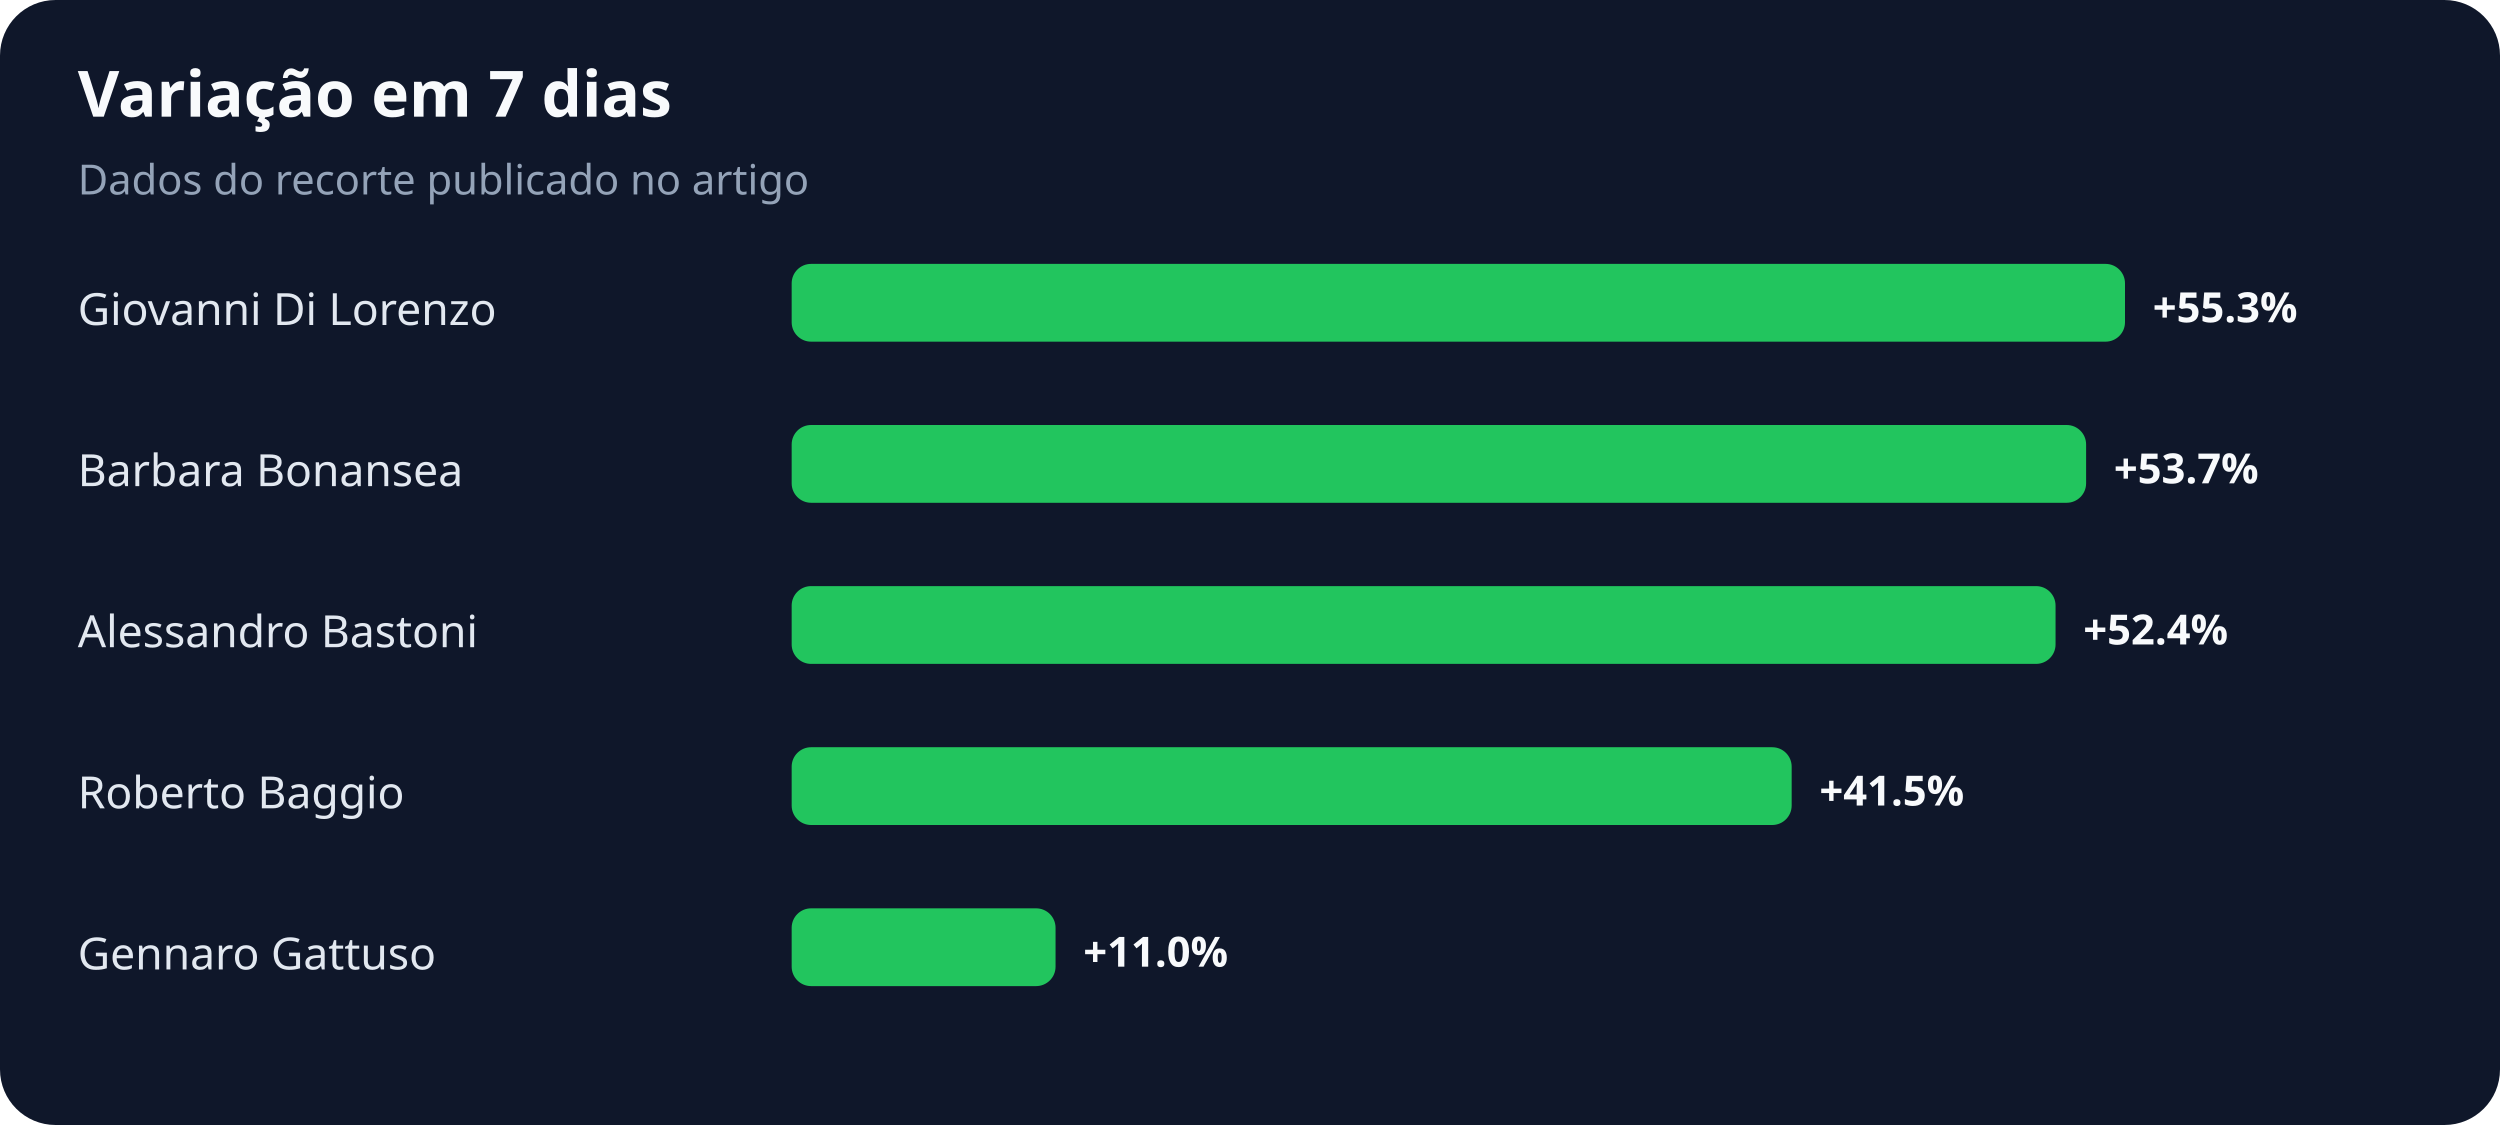
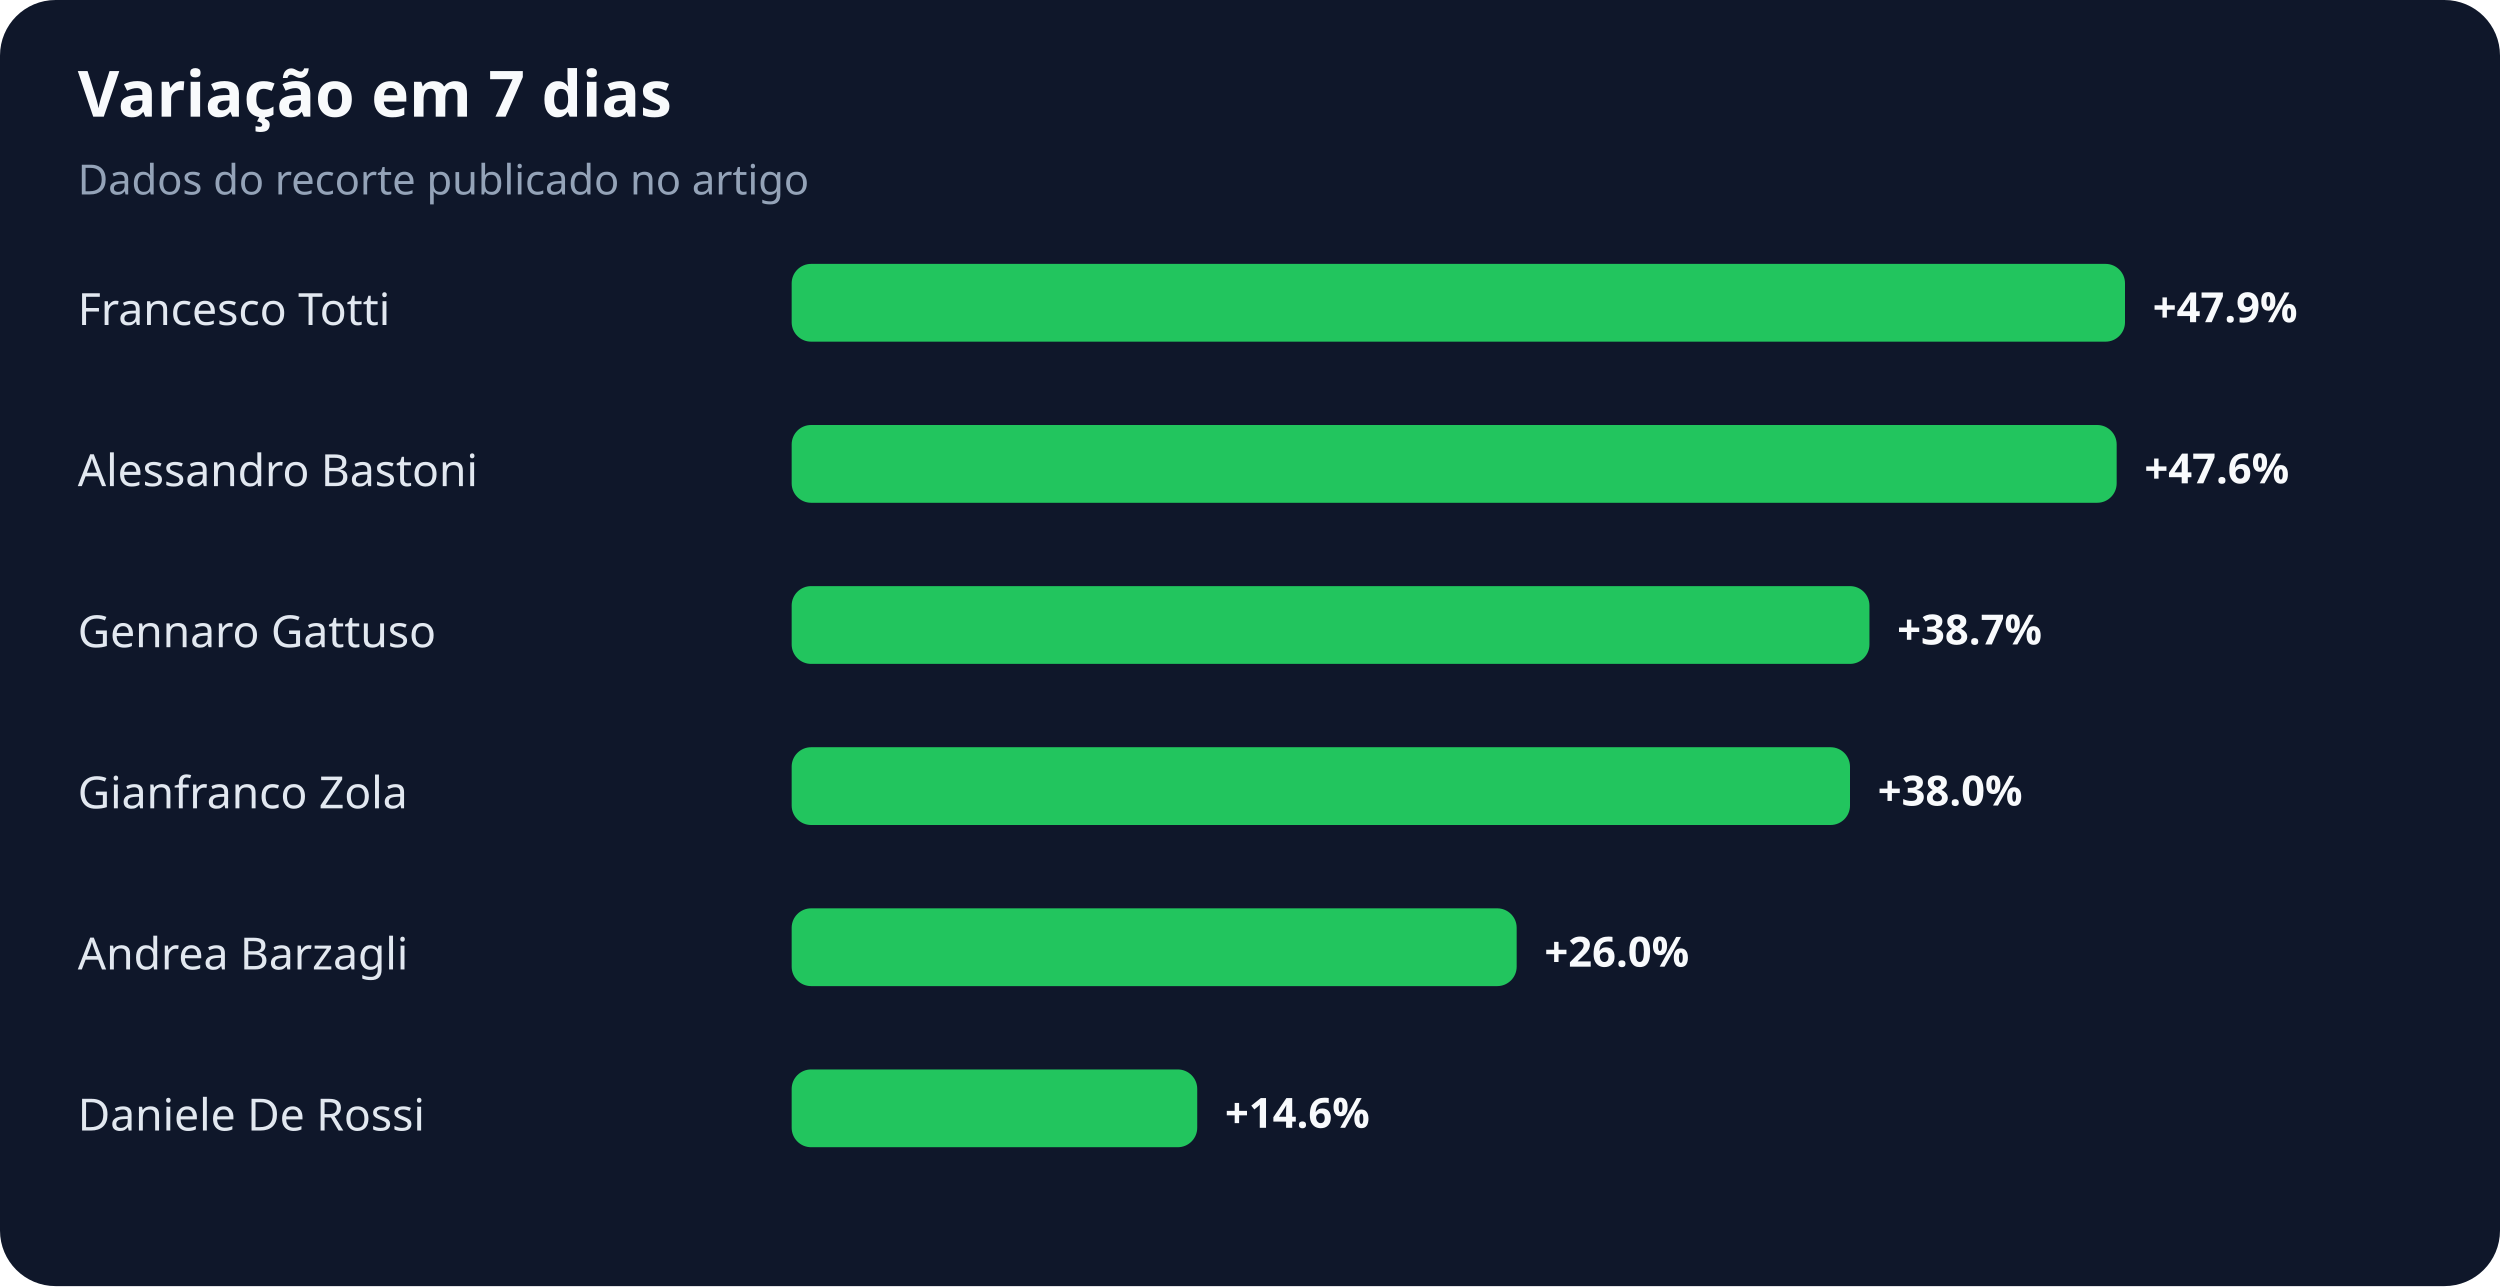
- <svg xmlns="http://www.w3.org/2000/svg" width="900" height="405" viewBox="0 0 900 405" role="img" aria-labelledby="title desc">
+ <svg xmlns="http://www.w3.org/2000/svg" width="900" height="463" viewBox="0 0 900 463" role="img" aria-labelledby="title desc">
  <rect width="100%" height="100%" rx="20" fill="#0f172a" />
  <text x="28" y="42" fill="#f8fafc" font-family="system-ui,sans-serif" font-size="23" font-weight="700">Variação em 7 dias</text>
  <text x="28" y="70" fill="#94a3b8" font-family="system-ui,sans-serif" font-size="15">Dados do recorte publicado no artigo</text>
-   <text x="28" y="117" fill="#e2e8f0" font-family="system-ui,sans-serif" font-size="16">Giovanni Di Lorenzo</text>
+   <text x="28" y="117" fill="#e2e8f0" font-family="system-ui,sans-serif" font-size="16">Francesco Totti</text>
  <rect x="285" y="95" width="480" height="28" rx="7" fill="#22c55e" />
-   <text x="775" y="116" fill="#f8fafc" font-family="system-ui,sans-serif" font-size="15" font-weight="700">+55.3%</text>
-   <text x="28" y="175" fill="#e2e8f0" font-family="system-ui,sans-serif" font-size="16">Barbara Bonansea</text>
-   <rect x="285" y="153" width="466" height="28" rx="7" fill="#22c55e" />
-   <text x="761" y="174" fill="#f8fafc" font-family="system-ui,sans-serif" font-size="15" font-weight="700">+53.7%</text>
-   <text x="28" y="233" fill="#e2e8f0" font-family="system-ui,sans-serif" font-size="16">Alessandro Bastoni</text>
-   <rect x="285" y="211" width="455" height="28" rx="7" fill="#22c55e" />
-   <text x="750" y="232" fill="#f8fafc" font-family="system-ui,sans-serif" font-size="15" font-weight="700">+52.4%</text>
-   <text x="28" y="291" fill="#e2e8f0" font-family="system-ui,sans-serif" font-size="16">Roberto Baggio</text>
-   <rect x="285" y="269" width="360" height="28" rx="7" fill="#22c55e" />
-   <text x="655" y="290" fill="#f8fafc" font-family="system-ui,sans-serif" font-size="15" font-weight="700">+41.5%</text>
-   <text x="28" y="349" fill="#e2e8f0" font-family="system-ui,sans-serif" font-size="16">Gennaro Gattuso</text>
-   <rect x="285" y="327" width="95" height="28" rx="7" fill="#22c55e" />
-   <text x="390" y="348" fill="#f8fafc" font-family="system-ui,sans-serif" font-size="15" font-weight="700">+11.0%</text>
+   <text x="775" y="116" fill="#f8fafc" font-family="system-ui,sans-serif" font-size="15" font-weight="700">+47.9%</text>
+   <text x="28" y="175" fill="#e2e8f0" font-family="system-ui,sans-serif" font-size="16">Alessandro Bastoni</text>
+   <rect x="285" y="153" width="477" height="28" rx="7" fill="#22c55e" />
+   <text x="772" y="174" fill="#f8fafc" font-family="system-ui,sans-serif" font-size="15" font-weight="700">+47.6%</text>
+   <text x="28" y="233" fill="#e2e8f0" font-family="system-ui,sans-serif" font-size="16">Gennaro Gattuso</text>
+   <rect x="285" y="211" width="388" height="28" rx="7" fill="#22c55e" />
+   <text x="683" y="232" fill="#f8fafc" font-family="system-ui,sans-serif" font-size="15" font-weight="700">+38.7%</text>
+   <text x="28" y="291" fill="#e2e8f0" font-family="system-ui,sans-serif" font-size="16">Gianfranco Zola</text>
+   <rect x="285" y="269" width="381" height="28" rx="7" fill="#22c55e" />
+   <text x="676" y="290" fill="#f8fafc" font-family="system-ui,sans-serif" font-size="15" font-weight="700">+38.0%</text>
+   <text x="28" y="349" fill="#e2e8f0" font-family="system-ui,sans-serif" font-size="16">Andrea Barzagli</text>
+   <rect x="285" y="327" width="261" height="28" rx="7" fill="#22c55e" />
+   <text x="556" y="348" fill="#f8fafc" font-family="system-ui,sans-serif" font-size="15" font-weight="700">+26.0%</text>
+   <text x="28" y="407" fill="#e2e8f0" font-family="system-ui,sans-serif" font-size="16">Daniele De Rossi</text>
+   <rect x="285" y="385" width="146" height="28" rx="7" fill="#22c55e" />
+   <text x="441" y="406" fill="#f8fafc" font-family="system-ui,sans-serif" font-size="15" font-weight="700">+14.6%</text>
</svg>
